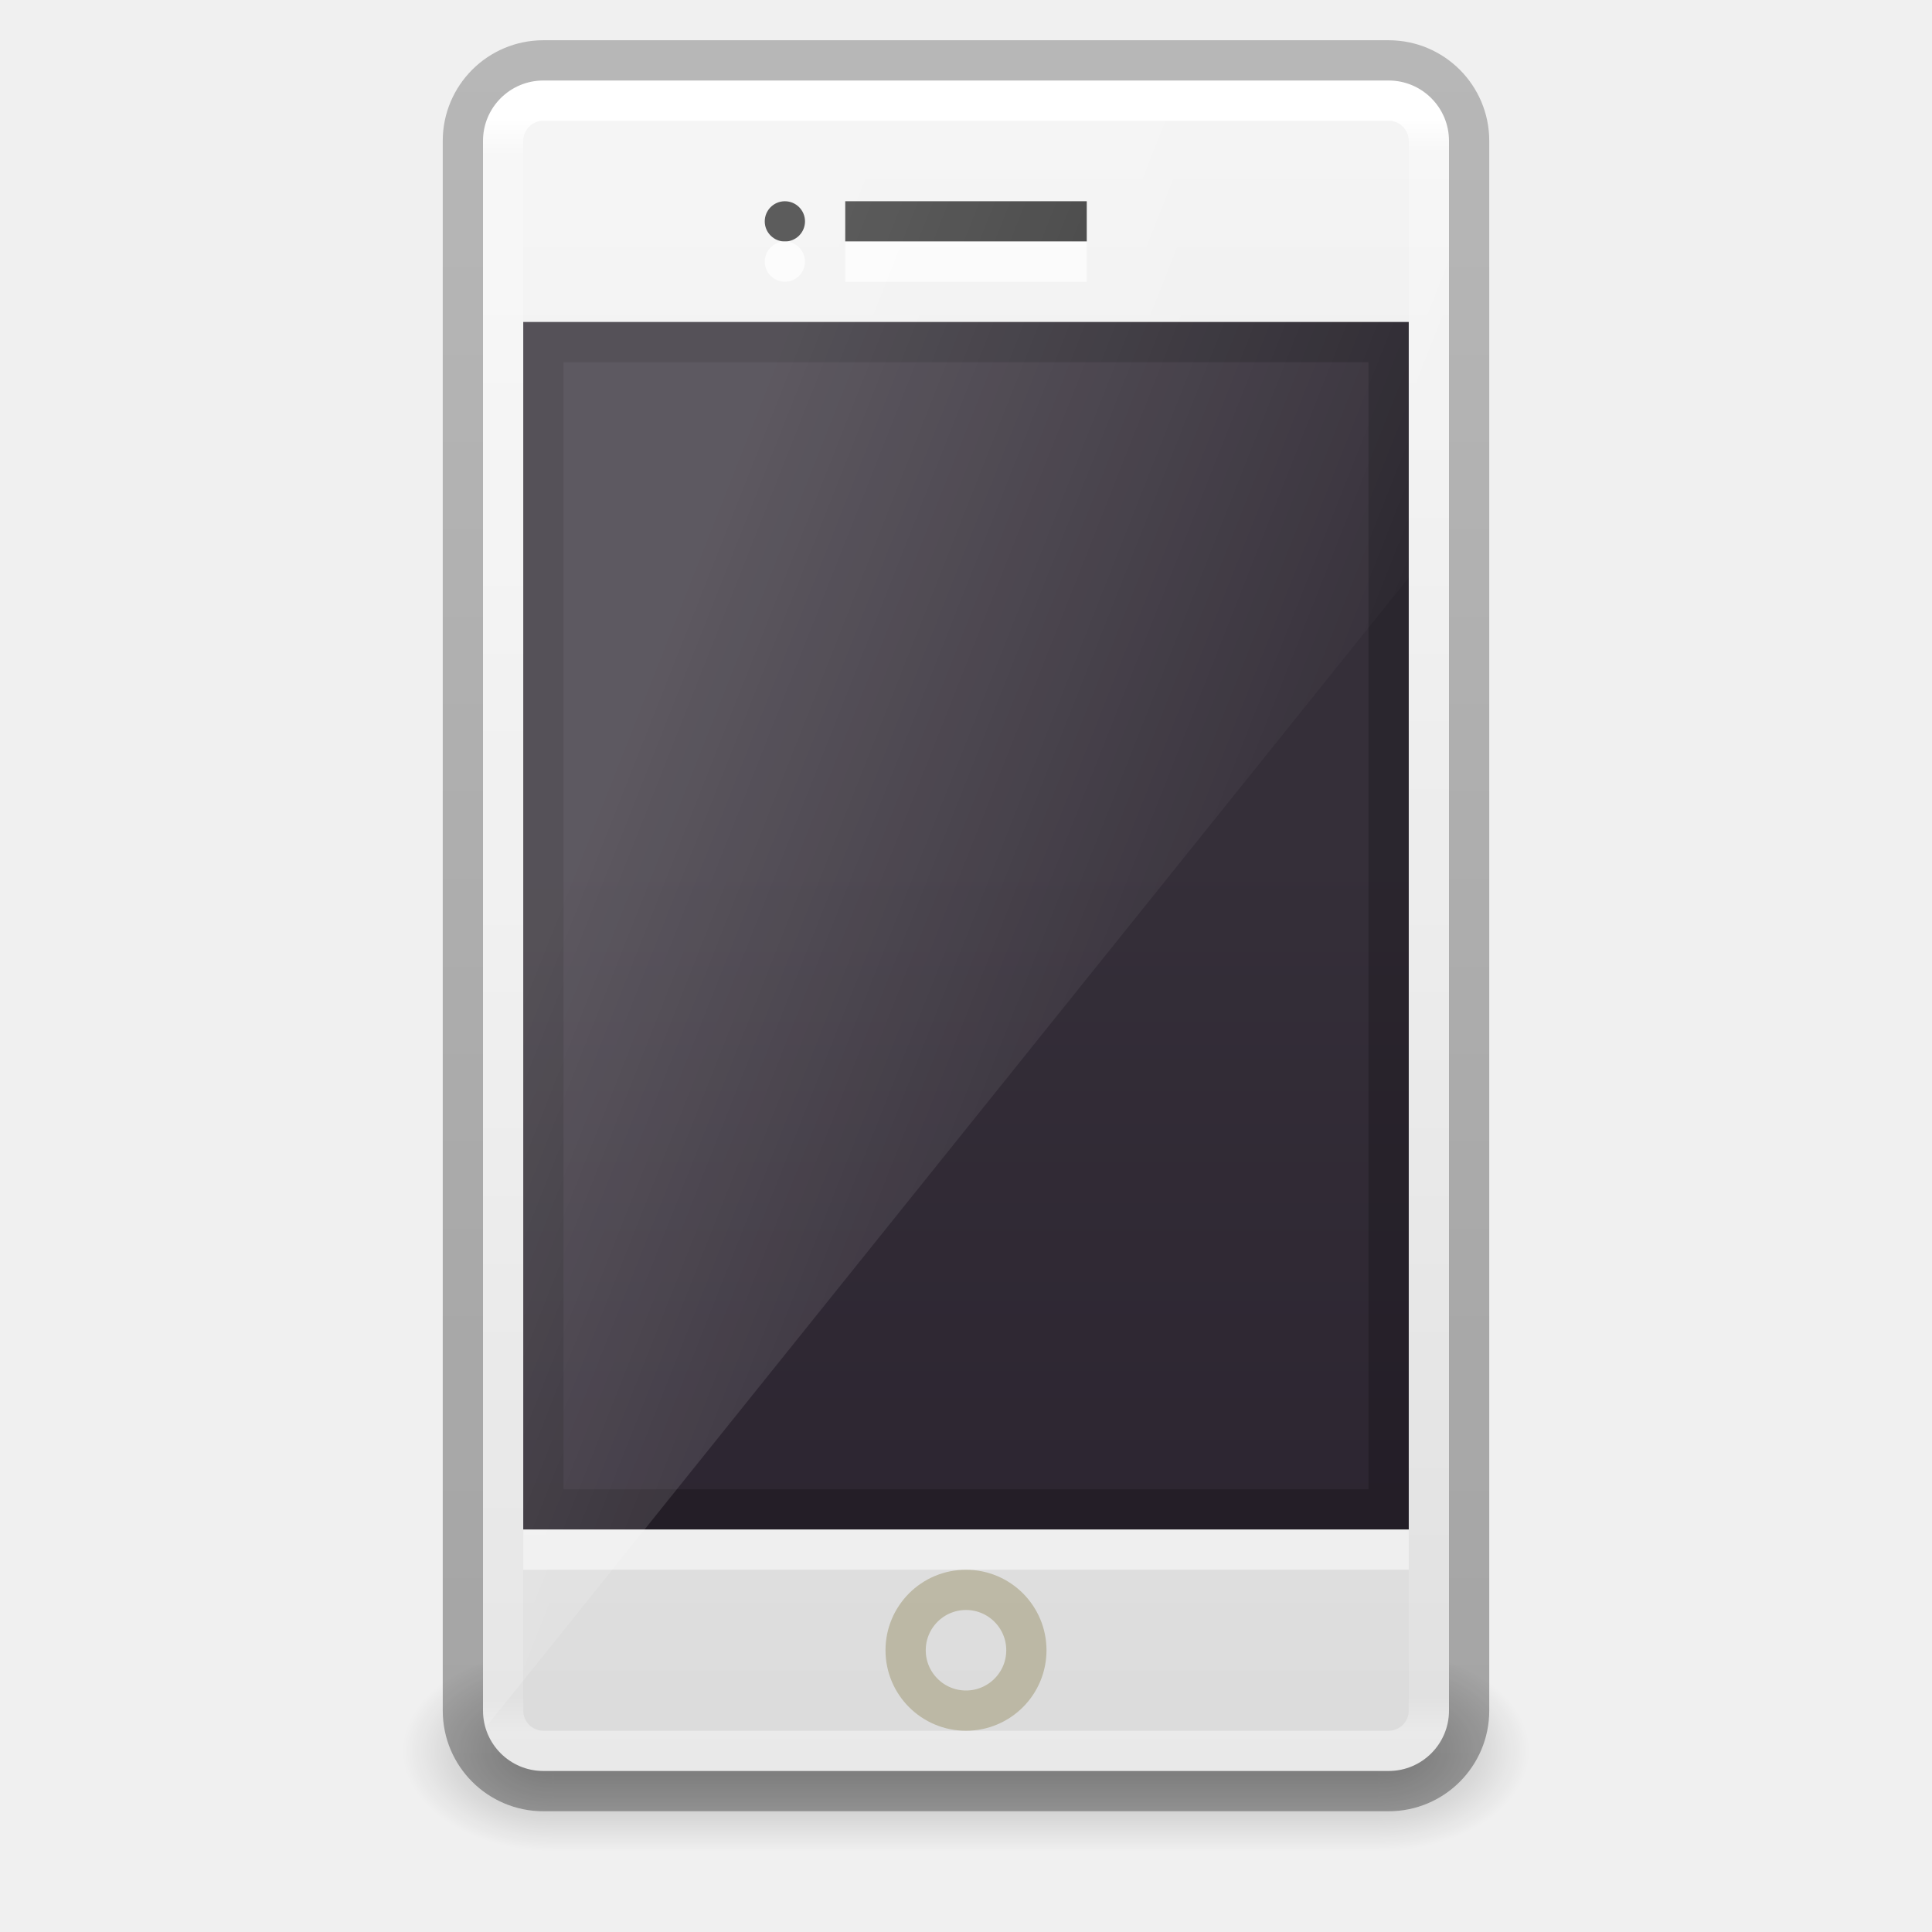
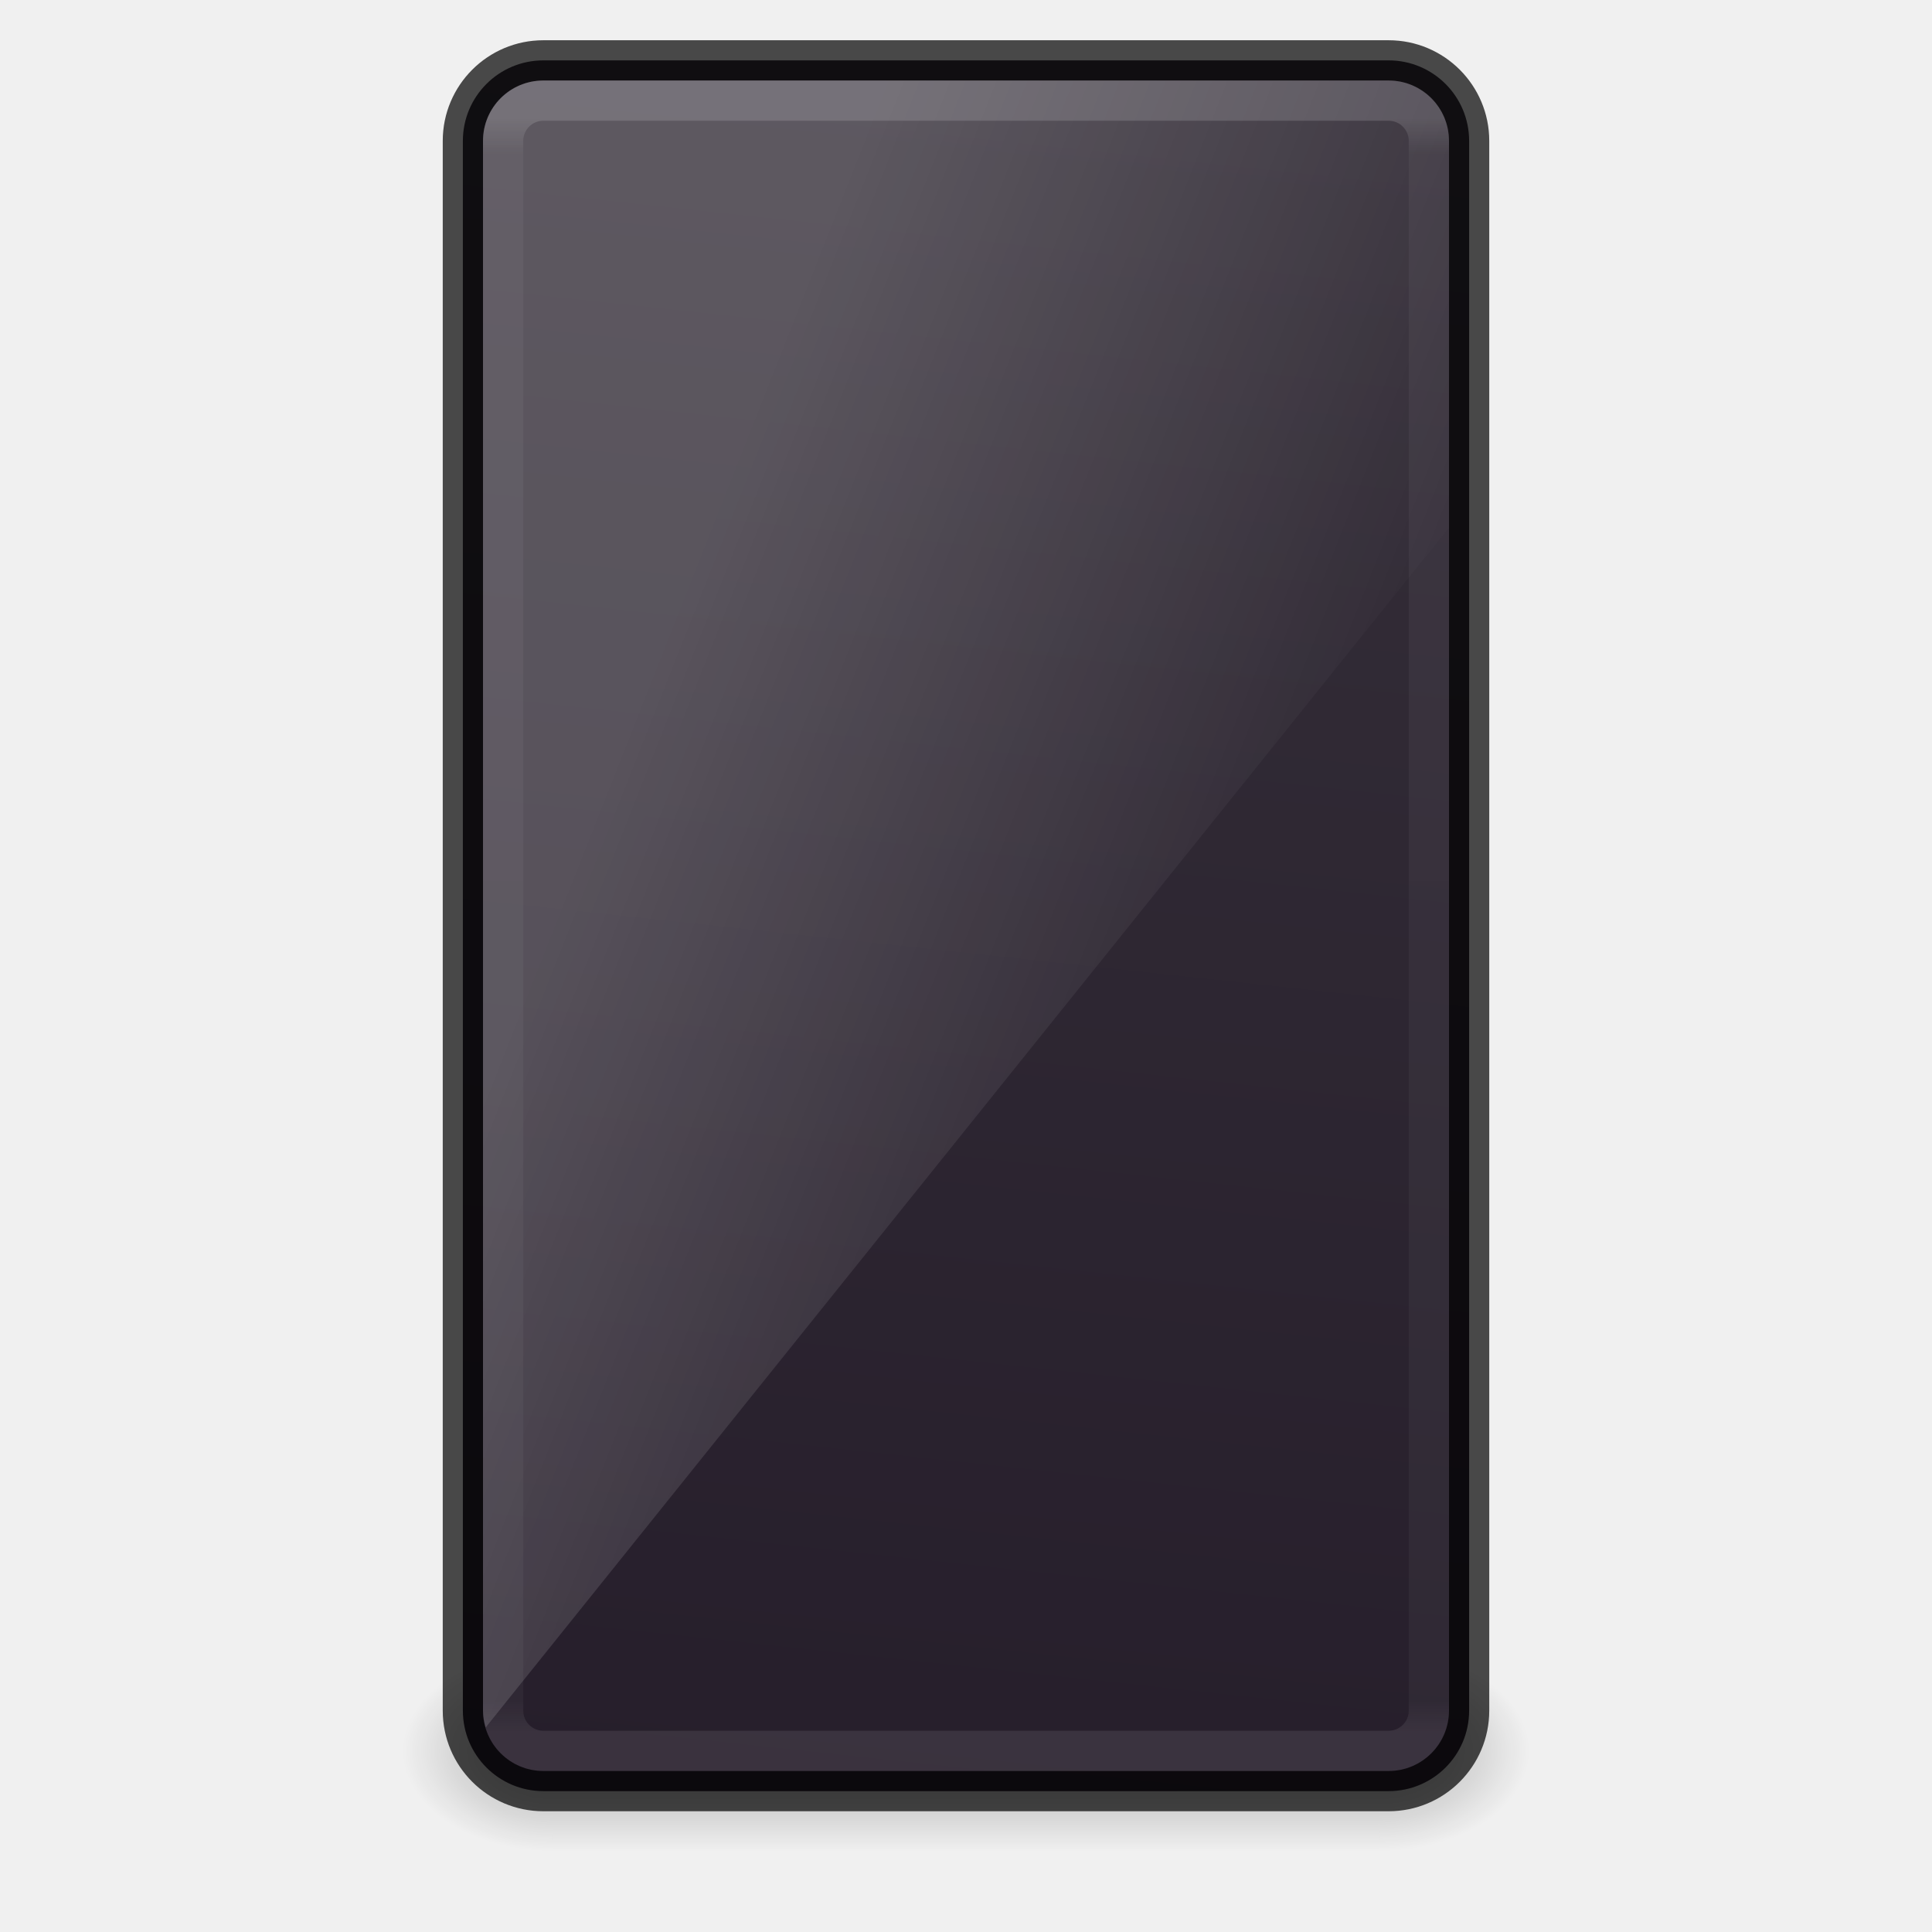
<svg xmlns="http://www.w3.org/2000/svg" xmlns:xlink="http://www.w3.org/1999/xlink" width="48px" height="48px" viewBox="0 0 48 48" version="1.1" id="SVGRoot">
  <defs id="defs4265">
-     <linearGradient id="linearGradient5067">
-       <stop style="stop-color:#000000;stop-opacity:0.239" offset="0" id="stop5063" />
-       <stop style="stop-color:#000000;stop-opacity:0.318" offset="1" id="stop5065" />
+     <linearGradient id="linearGradient25496">
+       <stop id="stop25488" style="stop-color:#ffffff;stop-opacity:1" offset="0" />
+       <stop id="stop25490" style="stop-color:#ffffff;stop-opacity:0.3" offset="0.022" />
+       <stop id="stop25492" style="stop-color:#ffffff;stop-opacity:0.25" offset="0.98" />
+       <stop id="stop25494" style="stop-color:#ffffff;stop-opacity:0.6" offset="1" />
    </linearGradient>
-     <linearGradient gradientTransform="matrix(0.6655121,0,0,0.4518781,-54.61503,45.87521)" gradientUnits="userSpaceOnUse" xlink:href="#linearGradient47870" id="linearGradient3421" y2="-5.563" x2="32.085" y1="-14.402" x1="32.085" />
    <linearGradient id="linearGradient47870">
      <stop offset="0" style="stop-color:#000000;stop-opacity:0" id="stop47872" />
      <stop offset="0.5" style="stop-color:#000000;stop-opacity:1" id="stop47878" />
      <stop offset="1" style="stop-color:#000000;stop-opacity:0" id="stop47874" />
    </linearGradient>
-     <radialGradient gradientTransform="matrix(1.841727,-5.1455073e-7,6.2669991e-7,0.9200109,-115.2312,52.58644)" gradientUnits="userSpaceOnUse" xlink:href="#linearGradient51765" id="radialGradient3418" fy="-12.203" fx="51.438" r="2.172" cy="-12.203" cx="51.438" />
    <linearGradient id="linearGradient51765">
      <stop offset="0" style="stop-color:#000000;stop-opacity:1" id="stop51767" />
      <stop offset="1" style="stop-color:#000000;stop-opacity:0" id="stop51769" />
    </linearGradient>
-     <radialGradient gradientTransform="matrix(-1.841727,-5.8450938e-8,-1.2125708e-7,0.9200109,52.23644,52.58642)" gradientUnits="userSpaceOnUse" xlink:href="#linearGradient51765" id="radialGradient4191" fy="-12.203" fx="51.438" r="2.172" cy="-12.203" cx="51.438" />
-     <linearGradient gradientTransform="translate(-8.32461e-8,3)" gradientUnits="userSpaceOnUse" xlink:href="#linearGradient3260" id="linearGradient3043" y2="39" x2="24" y1="37" x1="24" />
-     <linearGradient id="linearGradient3260">
-       <stop offset="0" style="stop-color:#3c3c3c;stop-opacity:1" id="stop3262" />
-       <stop offset="1" style="stop-color:#505050;stop-opacity:1" id="stop3264" />
+     <linearGradient id="linearGradient3208">
+       <stop offset="0" style="stop-color:#ffffff;stop-opacity:1" id="stop3210" />
+       <stop offset="1" style="stop-color:#ffffff;stop-opacity:0" id="stop3212" />
    </linearGradient>
-     <linearGradient gradientTransform="matrix(0.7106859,0,0,0.9317046,6.891067,-0.8074935)" gradientUnits="userSpaceOnUse" xlink:href="#linearGradient3600" id="linearGradient3054" y2="48.137" x2="25.132" y1="2.911" x1="25.132" />
-     <linearGradient id="linearGradient3600">
-       <stop offset="0" style="stop-color:#f4f4f4;stop-opacity:1" id="stop3602" />
-       <stop offset="1" style="stop-color:#dbdbdb;stop-opacity:1" id="stop3604" />
-     </linearGradient>
-     <linearGradient xlink:href="#outerBackgroundGradient-5-0" id="linearGradient4020" gradientUnits="userSpaceOnUse" gradientTransform="matrix(0.5500001,0,0,1.304348,12.45,18.43478)" x1="15" y1="24.619" x2="15" y2="2" />
+     <linearGradient gradientTransform="matrix(0.6000001,0,0,2.277778,11.4,20.22222)" gradientUnits="userSpaceOnUse" y2="12" x2="20" y1="-3" x1="10" id="linearGradient3887-7-2-7-3" xlink:href="#linearGradient3208" />
+     <linearGradient y2="42.075" x2="24" y1="5.889" x1="24" gradientTransform="matrix(0.6216217,0,0,1.108108,9.081076,-3.594582)" gradientUnits="userSpaceOnUse" id="linearGradient3916-3-2-4-0" xlink:href="#linearGradient25496" />
+     <radialGradient gradientTransform="matrix(1.841727,-5.1455073e-7,6.2669991e-7,0.9200109,-115.2312,52.58644)" gradientUnits="userSpaceOnUse" xlink:href="#linearGradient51765" id="radialGradient3418-9-9-4-8" fy="-12.203" fx="51.438" r="2.172" cy="-12.203" cx="51.438" />
+     <radialGradient gradientTransform="matrix(-1.841727,-5.8450938e-8,-1.2125708e-7,0.9200109,52.23644,52.58642)" gradientUnits="userSpaceOnUse" xlink:href="#linearGradient51765" id="radialGradient4191-6-7-9-6" fy="-12.203" fx="51.438" r="2.172" cy="-12.203" cx="51.438" />
+     <linearGradient xlink:href="#linearGradient47870" id="linearGradient25241" gradientUnits="userSpaceOnUse" gradientTransform="matrix(0.6655121,0,0,0.4518781,-54.61503,45.87521)" x1="32.085" y1="-14.402" x2="32.085" y2="-5.563" />
+     <linearGradient xlink:href="#outerBackgroundGradient-5-0" id="linearGradient4020" gradientUnits="userSpaceOnUse" gradientTransform="matrix(0.3500001,0,0,0.8695652,8.65,27.95652)" x1="24.571" y1="18.989" x2="26.714" y2="-30.425" />
    <linearGradient id="outerBackgroundGradient-5-0">
      <stop id="stop3864-8-6-4" offset="0" style="stop-color:#261e2b;stop-opacity:1;" />
      <stop id="stop3866-9-1-86" offset="1" style="stop-color:#352f39;stop-opacity:1;" />
    </linearGradient>
-     <linearGradient gradientTransform="matrix(0.6000001,0,0,2.277778,11.4,20.22222)" gradientUnits="userSpaceOnUse" y2="12" x2="20" y1="-3" x1="10" id="linearGradient3887" xlink:href="#linearGradient3208" />
-     <linearGradient id="linearGradient3208">
-       <stop offset="0" style="stop-color:#ffffff;stop-opacity:1" id="stop3210" />
-       <stop offset="1" style="stop-color:#ffffff;stop-opacity:0" id="stop3212" />
-     </linearGradient>
-     <linearGradient y2="42.075" x2="24" y1="5.889" x1="24" gradientTransform="matrix(0.6216217,0,0,1.108108,9.081075,-3.594582)" gradientUnits="userSpaceOnUse" id="linearGradient3916" xlink:href="#linearGradient4630" />
-     <linearGradient id="linearGradient4630">
-       <stop offset="0" style="stop-color:#ffffff;stop-opacity:1" id="stop4622" />
-       <stop offset="0.022" style="stop-color:#ffffff;stop-opacity:0.235" id="stop4624" />
-       <stop offset="0.98" style="stop-color:#ffffff;stop-opacity:0.157" id="stop4626" />
-       <stop offset="1" style="stop-color:#ffffff;stop-opacity:0.392" id="stop4628" />
-     </linearGradient>
-     <linearGradient xlink:href="#linearGradient5067" id="linearGradient5069" x1="27.075" y1="1.093" x2="27.075" y2="44.832" gradientUnits="userSpaceOnUse" />
  </defs>
-   <g id="layer1">
-     <g transform="matrix(0.9333333,0,0,1.25,53.39756,-8.201581)" id="g3423">
-       <rect width="22" height="3.994" x="-42.497" y="39.367" id="rect46899" style="opacity:0.3;fill:url(#linearGradient3421);fill-opacity:1;fill-rule:evenodd;stroke:none" />
-       <path d="m -20.497,39.361 v 3.996 c 2.205,-0.015 4,-0.898 4,-1.991 0,-1.093 -1.795,-1.99 -4,-2.005 z" id="path48849" style="opacity:0.3;fill:url(#radialGradient3418);fill-opacity:1;fill-rule:evenodd;stroke:none" />
-       <path d="m -42.497,39.361 v 3.996 c -2.205,-0.015 -4,-0.898 -4,-1.991 0,-1.093 1.795,-1.99 4,-2.005 z" id="path52742" style="opacity:0.3;fill:url(#radialGradient4191);fill-opacity:1;fill-rule:evenodd;stroke:none" />
-     </g>
-     <rect width="2" height="2" x="23" y="40" id="rect3258" style="display:inline;overflow:visible;visibility:visible;fill:url(#linearGradient3043);fill-opacity:1;fill-rule:nonzero;stroke:none;stroke-width:1;marker:none;enable-background:accumulate" />
-     <rect width="24" height="42" rx="1.5" ry="1.5" x="12" y="2" id="rect2722-7-3" style="opacity:1;fill:url(#linearGradient3054);fill-opacity:1;stroke:none;stroke-width:1;stroke-linecap:butt;stroke-linejoin:miter;stroke-miterlimit:4;stroke-dasharray:none;stroke-dashoffset:0;stroke-opacity:1" />
-     <path style="display:inline;overflow:visible;visibility:visible;fill:#333333;fill-opacity:1;fill-rule:nonzero;stroke:none;stroke-width:1;marker:none;enable-background:accumulate" d="M 19.5,5 A 0.5,0.5 0 0 0 19,5.5 0.5,0.5 0 0 0 19.5,6 0.5,0.5 0 0 0 20,5.5 0.5,0.5 0 0 0 19.5,5 Z M 21,5 v 1 h 6 V 5 Z" id="rect3233" />
-     <path style="display:inline;fill:url(#linearGradient4020);fill-opacity:1;stroke:none;stroke-width:1" d="M 13,8 H 35 V 38 H 13 Z" id="rect2722-0" />
-     <path style="display:inline;opacity:0.2;fill:#000000;fill-opacity:1;stroke:none" d="M 13,8 V 38 H 35 V 8 Z m 1,1 H 34 V 37 H 14 Z" id="path3942" />
-     <path style="display:inline;opacity:0.2;fill:url(#linearGradient3887);fill-opacity:1;stroke:none;stroke-width:1" d="M 13.5,2 C 12.669,2 12,2.669 12,3.5 v 39 c 0,0.146 0.028,0.284 0.066,0.418 L 36,13.104 V 3.5 C 36,2.669 35.331,2 34.5,2 Z" id="rect3872" />
-     <rect width="23" height="41" rx="1" ry="1" x="12.5" y="2.5" id="rect6741" style="opacity:1;fill:none;stroke:url(#linearGradient3916);stroke-width:1;stroke-linecap:round;stroke-linejoin:round;stroke-miterlimit:4;stroke-dasharray:none;stroke-dashoffset:0;stroke-opacity:1" />
-     <rect width="25" height="43" rx="2" ry="2" x="11.5" y="1.5" id="rect2722-7-3-2" style="opacity:1;fill:none;fill-opacity:1;stroke:url(#linearGradient5069);stroke-width:1;stroke-linecap:butt;stroke-linejoin:miter;stroke-miterlimit:4;stroke-dasharray:none;stroke-dashoffset:0;stroke-opacity:1" />
-     <path style="display:inline;opacity:0.5;fill:#ffffff;fill-opacity:1;stroke:none" d="m 13,38 v 1 h 22 v -1 z" id="path3942-6" />
-     <circle style="color:#000000;clip-rule:nonzero;display:inline;overflow:visible;visibility:visible;opacity:0.5;isolation:auto;mix-blend-mode:normal;color-interpolation:sRGB;color-interpolation-filters:linearRGB;solid-color:#000000;solid-opacity:1;fill:none;fill-opacity:1;fill-rule:nonzero;stroke:#9b946d;stroke-width:1;stroke-linecap:butt;stroke-linejoin:miter;stroke-miterlimit:4;stroke-dasharray:none;stroke-dashoffset:0;stroke-opacity:1;marker:none;color-rendering:auto;image-rendering:auto;shape-rendering:auto;text-rendering:auto;enable-background:accumulate" id="path4649" cx="24" cy="41" r="1.5" />
-     <path style="display:inline;overflow:visible;visibility:visible;opacity:0.7;fill:#ffffff;fill-opacity:1;fill-rule:nonzero;stroke:none;stroke-width:1;stroke-linecap:butt;stroke-linejoin:miter;stroke-miterlimit:4;stroke-dasharray:none;stroke-dashoffset:0;stroke-opacity:1;marker:none;enable-background:accumulate" d="M 19.5,6 A 0.5,0.5 0 0 0 19,6.5 0.5,0.5 0 0 0 19.5,7 0.5,0.5 0 0 0 20,6.5 0.5,0.5 0 0 0 19.5,6 Z M 21,6 v 1 h 6 V 6 Z" id="rect3233-2" />
+   <g id="g3423-8-1-4-4" transform="matrix(0.9333333,0,0,1.25,53.39756,-8.201581)">
+     <rect style="opacity:0.3;fill:url(#linearGradient25241);fill-opacity:1;fill-rule:evenodd;stroke:none" id="rect46899-9-1-6-6" y="39.367" x="-42.497" height="3.994" width="22" />
+     <path style="opacity:0.3;fill:url(#radialGradient3418-9-9-4-8);fill-opacity:1;fill-rule:evenodd;stroke:none" id="path48849-2-5-9-2" d="m -20.497,39.361 v 3.996 c 2.205,-0.015 4,-0.898 4,-1.991 0,-1.093 -1.795,-1.99 -4,-2.005 z" />
+     <path style="opacity:0.3;fill:url(#radialGradient4191-6-7-9-6);fill-opacity:1;fill-rule:evenodd;stroke:none" id="path52742-6-9-2-5" d="m -42.497,39.361 v 3.996 c -2.205,-0.015 -4,-0.898 -4,-1.991 0,-1.093 1.795,-1.99 4,-2.005 z" />
  </g>
+   <rect style="opacity:1;vector-effect:none;fill:url(#linearGradient4020);fill-opacity:1;stroke:none;stroke-width:1;stroke-linecap:butt;stroke-linejoin:miter;stroke-miterlimit:4;stroke-dasharray:none;stroke-dashoffset:0;stroke-opacity:1;marker:none;paint-order:normal" id="rect2722-7-3-6-7-2-8-6" y="1.5" x="11.5" ry="2" rx="2" height="43" width="25" />
+   <rect style="opacity:0.7;fill:none;fill-opacity:1;stroke:#000000;stroke-width:1;stroke-linecap:butt;stroke-linejoin:miter;stroke-miterlimit:4;stroke-dasharray:none;stroke-dashoffset:0;stroke-opacity:1" id="rect2722-7-3-2-4-7-4-6" y="1.5" x="11.5" ry="2" rx="2" height="43" width="25" />
+   <rect style="opacity:0.15;fill:none;stroke:url(#linearGradient3916-3-2-4-0);stroke-width:1;stroke-linecap:round;stroke-linejoin:round;stroke-miterlimit:4;stroke-dasharray:none;stroke-dashoffset:0;stroke-opacity:1" id="rect6741-1-6-1-2" y="2.5" x="12.5" ry="1" rx="1" height="41" width="23" />
+   <path id="rect3872-7-3-2-7" d="m 13.5,2 c -0.831,0 -1.5,0.669 -1.5,1.5 v 39 c 0,0.146 0.028,0.284 0.066,0.418 l 23.934,-29.814 V 3.5 c 0,-0.831 -0.669,-1.5 -1.5,-1.5 z" style="display:inline;opacity:0.2;fill:url(#linearGradient3887-7-2-7-3);fill-opacity:1;stroke:none;stroke-width:1" />
</svg>
